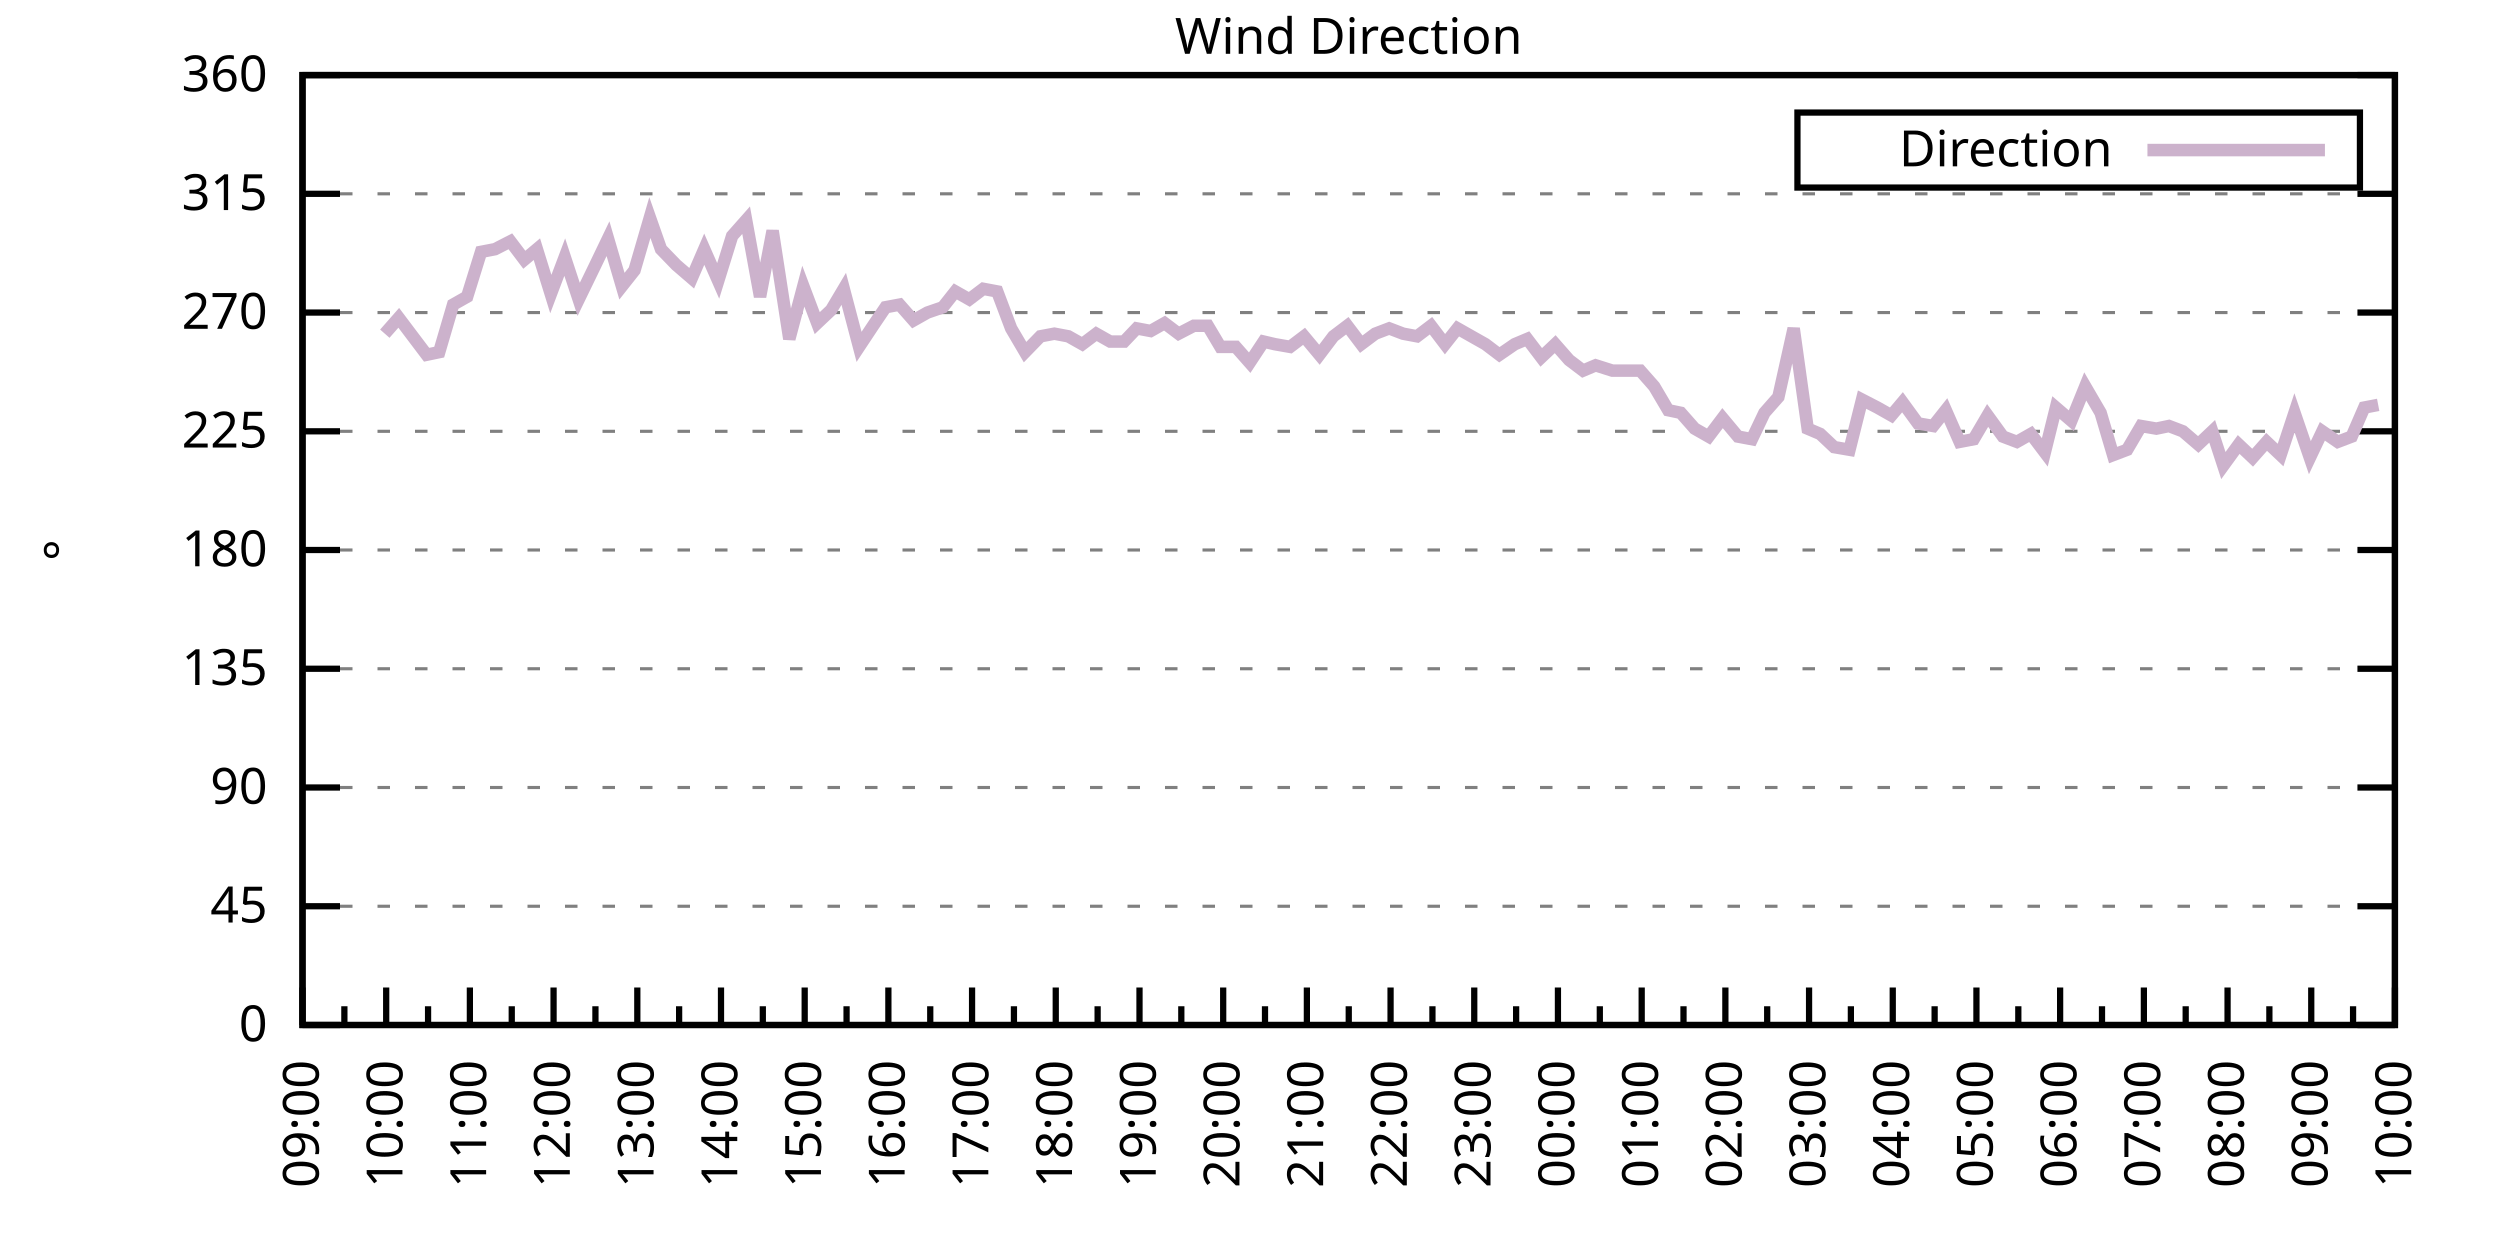
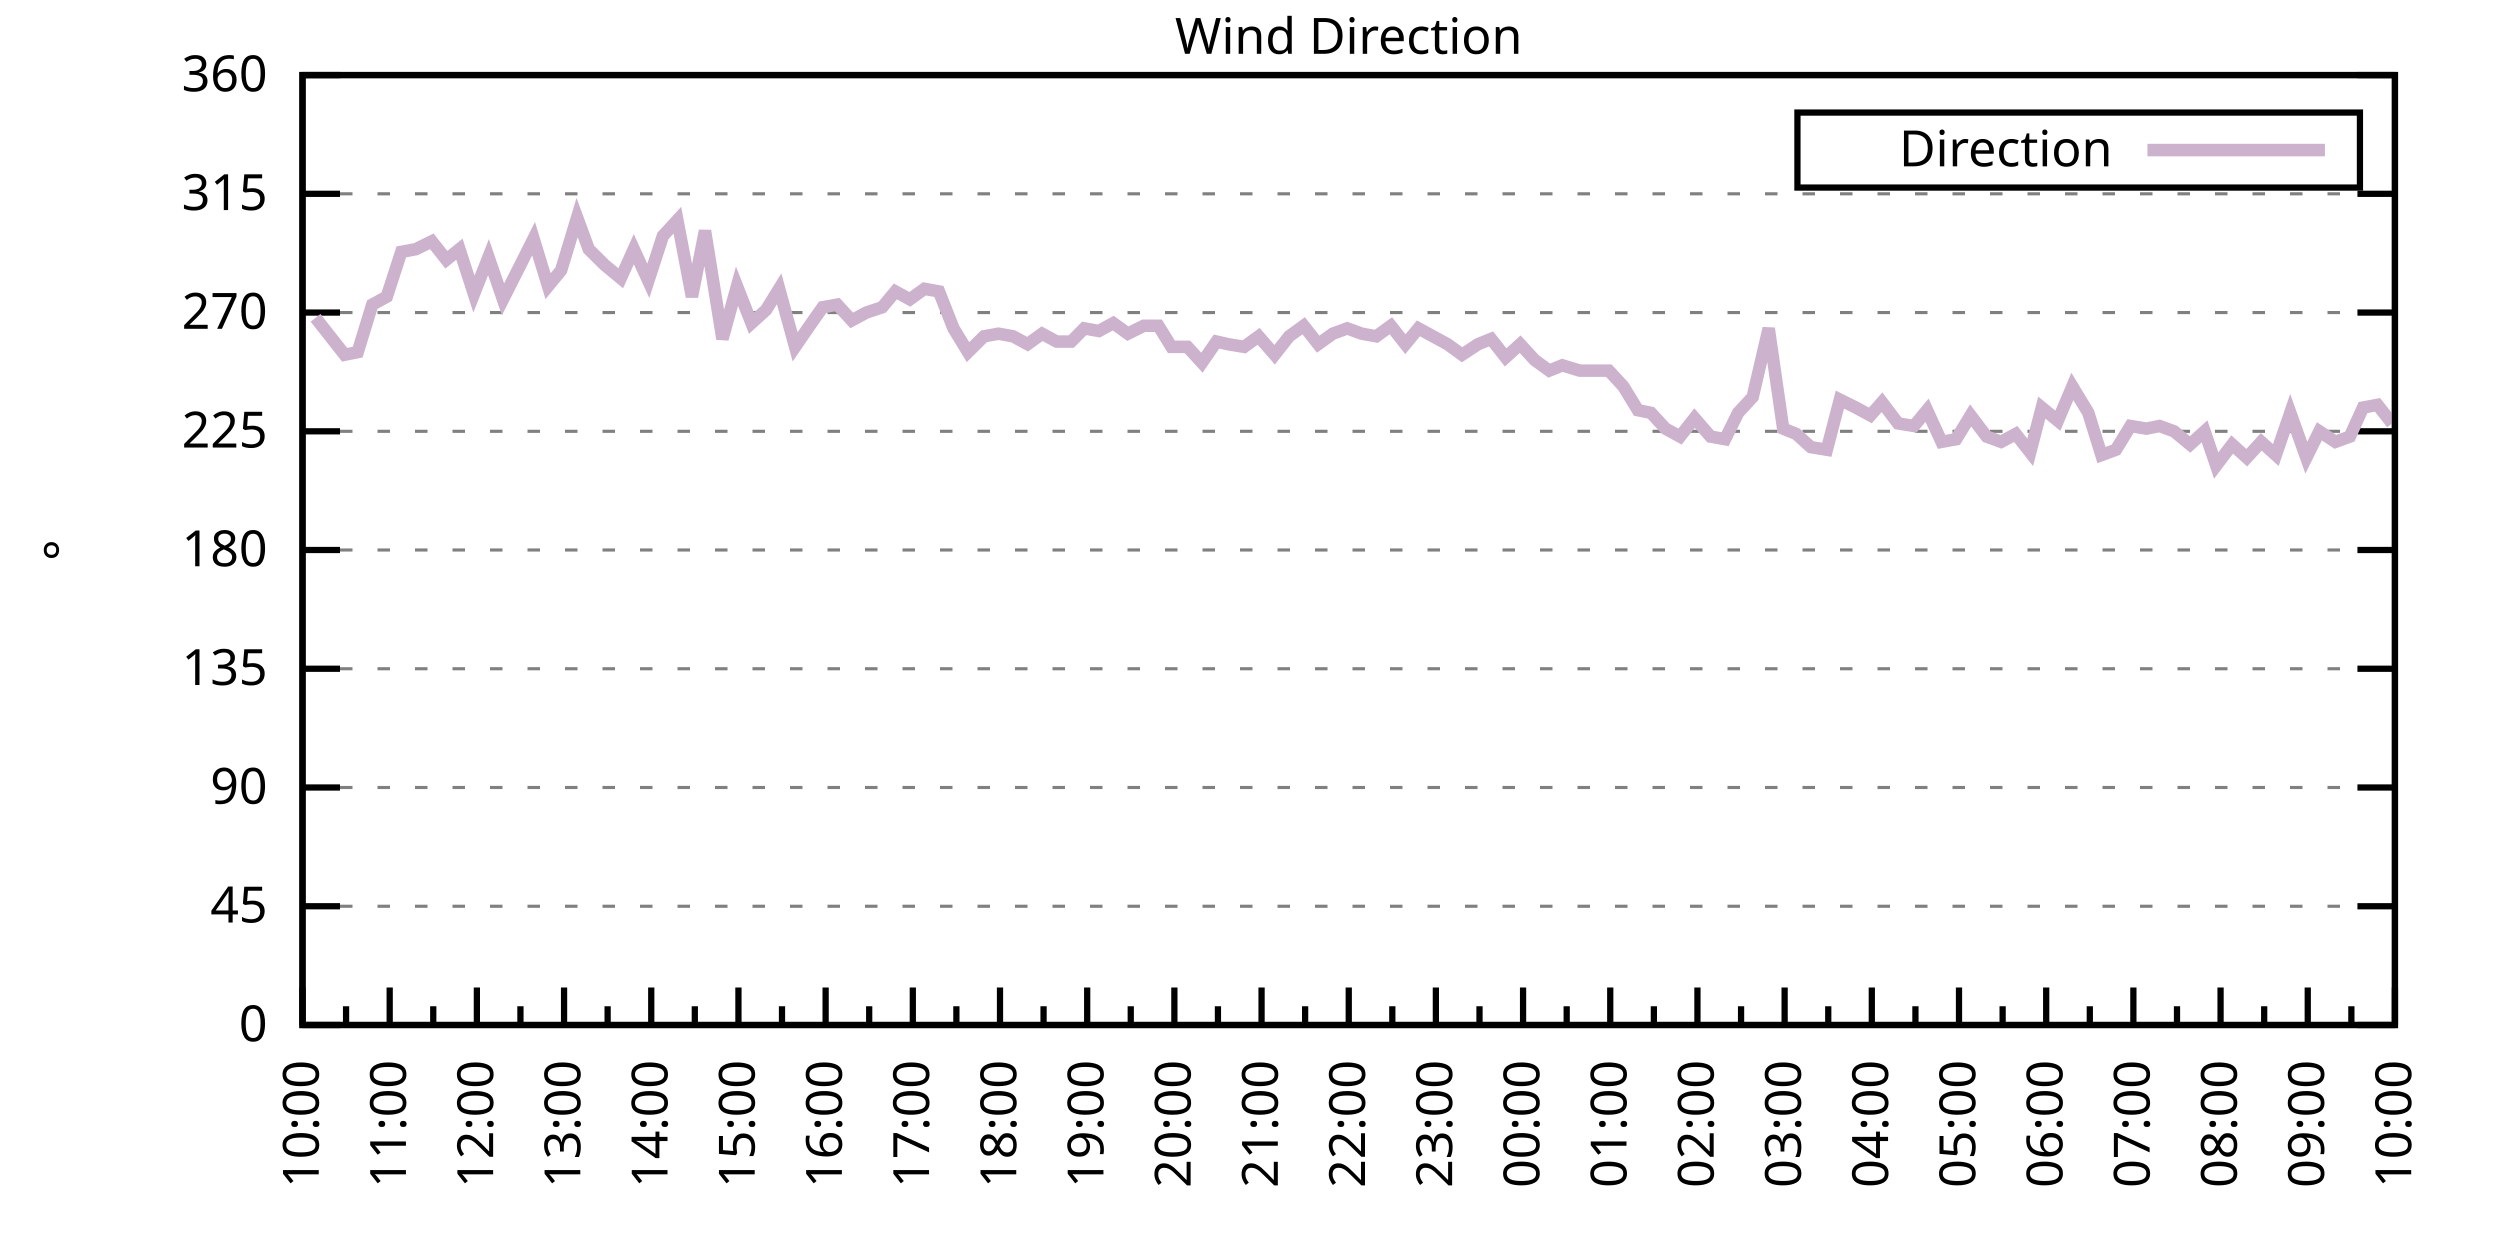
<svg xmlns="http://www.w3.org/2000/svg" xmlns:xlink="http://www.w3.org/1999/xlink" width="400" height="200" viewBox="0 0 400 200">
  <g id="gnuplot_canvas">
    <rect x="0" y="0" width="400" height="200" fill="none" />
    <defs>
      <circle id="gpDot" r="0.5" stroke-width="0.5" stroke="currentColor" />
      <path id="gpPt0" stroke-width="0.333" stroke="currentColor" d="M-1,0 h2 M0,-1 v2" />
      <path id="gpPt1" stroke-width="0.333" stroke="currentColor" d="M-1,-1 L1,1 M1,-1 L-1,1" />
      <path id="gpPt2" stroke-width="0.333" stroke="currentColor" d="M-1,0 L1,0 M0,-1 L0,1 M-1,-1 L1,1 M-1,1 L1,-1" />
      <rect id="gpPt3" stroke-width="0.333" stroke="currentColor" x="-1" y="-1" width="2" height="2" />
      <rect id="gpPt4" stroke-width="0.333" stroke="currentColor" fill="currentColor" x="-1" y="-1" width="2" height="2" />
      <circle id="gpPt5" stroke-width="0.333" stroke="currentColor" cx="0" cy="0" r="1" />
      <use xlink:href="#gpPt5" id="gpPt6" fill="currentColor" stroke="none" />
      <path id="gpPt7" stroke-width="0.333" stroke="currentColor" d="M0,-1.33 L-1.33,0.67 L1.33,0.67 z" />
      <use xlink:href="#gpPt7" id="gpPt8" fill="currentColor" stroke="none" />
      <use xlink:href="#gpPt7" id="gpPt9" stroke="currentColor" transform="rotate(180)" />
      <use xlink:href="#gpPt9" id="gpPt10" fill="currentColor" stroke="none" />
      <use xlink:href="#gpPt3" id="gpPt11" stroke="currentColor" transform="rotate(45)" />
      <use xlink:href="#gpPt11" id="gpPt12" fill="currentColor" stroke="none" />
      <path id="gpPt13" stroke-width="0.333" stroke="currentColor" d="M0,1.330 L1.265,0.411 L0.782,-1.067 L-0.782,-1.076 L-1.265,0.411 z" />
      <use xlink:href="#gpPt13" id="gpPt14" fill="currentColor" stroke="none" />
      <filter id="textbox" filterUnits="objectBoundingBox" x="0" y="0" height="1" width="1">
        <feFlood flood-color="white" flood-opacity="1" result="bgnd" />
        <feComposite in="SourceGraphic" in2="bgnd" operator="atop" />
      </filter>
      <filter id="greybox" filterUnits="objectBoundingBox" x="0" y="0" height="1" width="1">
        <feFlood flood-color="lightgrey" flood-opacity="1" result="grey" />
        <feComposite in="SourceGraphic" in2="grey" operator="atop" />
      </filter>
    </defs>
    <g fill="none" color="white" stroke="currentColor" stroke-width="1.00" stroke-linecap="butt" stroke-linejoin="miter">
</g>
    <g fill="none" color="black" stroke="currentColor" stroke-width="1.00" stroke-linecap="butt" stroke-linejoin="miter">
      <g stroke="none" shape-rendering="crispEdges">
        <polygon fill="rgb(255, 255, 255)" points="48.40,164.00 383.18,164.00 383.18,12.02 48.40,12.02 " />
      </g>
    </g>
    <g fill="none" color="black" stroke="currentColor" stroke-width="1.00" stroke-linecap="butt" stroke-linejoin="miter">
</g>
    <g fill="none" color="black" stroke="black" stroke-width="0.50" stroke-linecap="butt" stroke-linejoin="miter">
</g>
    <g fill="none" color="gray" stroke="currentColor" stroke-width="0.50" stroke-linecap="butt" stroke-linejoin="miter">
      <path stroke="gray" stroke-dasharray="2,4" class="gridline" d="M48.40,164.00 L383.19,164.00  " />
    </g>
    <g fill="none" color="gray" stroke="gray" stroke-width="1.00" stroke-linecap="butt" stroke-linejoin="miter">
</g>
    <g fill="none" color="black" stroke="currentColor" stroke-width="1.00" stroke-linecap="butt" stroke-linejoin="miter">
      <path stroke="black" d="M48.40,164.00 L54.40,164.00 M383.19,164.00 L377.19,164.00  " />
      <g transform="translate(42.80,166.60)" stroke="none" fill="black" font-family="Sans" font-size="8.00" text-anchor="end">
        <text>
          <tspan font-family="Sans"> 0</tspan>
        </text>
      </g>
    </g>
    <g fill="none" color="black" stroke="currentColor" stroke-width="1.00" stroke-linecap="butt" stroke-linejoin="miter">
</g>
    <g fill="none" color="black" stroke="black" stroke-width="0.50" stroke-linecap="butt" stroke-linejoin="miter">
</g>
    <g fill="none" color="gray" stroke="currentColor" stroke-width="0.50" stroke-linecap="butt" stroke-linejoin="miter">
      <path stroke="gray" stroke-dasharray="2,4" class="gridline" d="M48.40,145.00 L383.19,145.00  " />
    </g>
    <g fill="none" color="gray" stroke="gray" stroke-width="1.00" stroke-linecap="butt" stroke-linejoin="miter">
</g>
    <g fill="none" color="black" stroke="currentColor" stroke-width="1.00" stroke-linecap="butt" stroke-linejoin="miter">
      <path stroke="black" d="M48.40,145.00 L54.40,145.00 M383.19,145.00 L377.19,145.00  " />
      <g transform="translate(42.80,147.60)" stroke="none" fill="black" font-family="Sans" font-size="8.00" text-anchor="end">
        <text>
          <tspan font-family="Sans"> 45</tspan>
        </text>
      </g>
    </g>
    <g fill="none" color="black" stroke="currentColor" stroke-width="1.00" stroke-linecap="butt" stroke-linejoin="miter">
</g>
    <g fill="none" color="black" stroke="black" stroke-width="0.50" stroke-linecap="butt" stroke-linejoin="miter">
</g>
    <g fill="none" color="gray" stroke="currentColor" stroke-width="0.50" stroke-linecap="butt" stroke-linejoin="miter">
      <path stroke="gray" stroke-dasharray="2,4" class="gridline" d="M48.40,126.00 L383.19,126.00  " />
    </g>
    <g fill="none" color="gray" stroke="gray" stroke-width="1.00" stroke-linecap="butt" stroke-linejoin="miter">
</g>
    <g fill="none" color="black" stroke="currentColor" stroke-width="1.00" stroke-linecap="butt" stroke-linejoin="miter">
      <path stroke="black" d="M48.40,126.00 L54.40,126.00 M383.19,126.00 L377.19,126.00  " />
      <g transform="translate(42.80,128.60)" stroke="none" fill="black" font-family="Sans" font-size="8.00" text-anchor="end">
        <text>
          <tspan font-family="Sans"> 90</tspan>
        </text>
      </g>
    </g>
    <g fill="none" color="black" stroke="currentColor" stroke-width="1.00" stroke-linecap="butt" stroke-linejoin="miter">
</g>
    <g fill="none" color="black" stroke="black" stroke-width="0.50" stroke-linecap="butt" stroke-linejoin="miter">
</g>
    <g fill="none" color="gray" stroke="currentColor" stroke-width="0.50" stroke-linecap="butt" stroke-linejoin="miter">
      <path stroke="gray" stroke-dasharray="2,4" class="gridline" d="M48.40,107.00 L383.19,107.00  " />
    </g>
    <g fill="none" color="gray" stroke="gray" stroke-width="1.00" stroke-linecap="butt" stroke-linejoin="miter">
</g>
    <g fill="none" color="black" stroke="currentColor" stroke-width="1.00" stroke-linecap="butt" stroke-linejoin="miter">
      <path stroke="black" d="M48.40,107.00 L54.40,107.00 M383.19,107.00 L377.19,107.00  " />
      <g transform="translate(42.80,109.60)" stroke="none" fill="black" font-family="Sans" font-size="8.00" text-anchor="end">
        <text>
          <tspan font-family="Sans"> 135</tspan>
        </text>
      </g>
    </g>
    <g fill="none" color="black" stroke="currentColor" stroke-width="1.00" stroke-linecap="butt" stroke-linejoin="miter">
</g>
    <g fill="none" color="black" stroke="black" stroke-width="0.50" stroke-linecap="butt" stroke-linejoin="miter">
</g>
    <g fill="none" color="gray" stroke="currentColor" stroke-width="0.50" stroke-linecap="butt" stroke-linejoin="miter">
      <path stroke="gray" stroke-dasharray="2,4" class="gridline" d="M48.40,88.00 L383.19,88.00  " />
    </g>
    <g fill="none" color="gray" stroke="gray" stroke-width="1.00" stroke-linecap="butt" stroke-linejoin="miter">
</g>
    <g fill="none" color="black" stroke="currentColor" stroke-width="1.00" stroke-linecap="butt" stroke-linejoin="miter">
      <path stroke="black" d="M48.40,88.00 L54.40,88.00 M383.19,88.00 L377.19,88.00  " />
      <g transform="translate(42.80,90.60)" stroke="none" fill="black" font-family="Sans" font-size="8.00" text-anchor="end">
        <text>
          <tspan font-family="Sans"> 180</tspan>
        </text>
      </g>
    </g>
    <g fill="none" color="black" stroke="currentColor" stroke-width="1.00" stroke-linecap="butt" stroke-linejoin="miter">
</g>
    <g fill="none" color="black" stroke="black" stroke-width="0.50" stroke-linecap="butt" stroke-linejoin="miter">
</g>
    <g fill="none" color="gray" stroke="currentColor" stroke-width="0.50" stroke-linecap="butt" stroke-linejoin="miter">
      <path stroke="gray" stroke-dasharray="2,4" class="gridline" d="M48.40,69.01 L383.19,69.01  " />
    </g>
    <g fill="none" color="gray" stroke="gray" stroke-width="1.00" stroke-linecap="butt" stroke-linejoin="miter">
</g>
    <g fill="none" color="black" stroke="currentColor" stroke-width="1.00" stroke-linecap="butt" stroke-linejoin="miter">
      <path stroke="black" d="M48.40,69.01 L54.40,69.01 M383.19,69.01 L377.19,69.01  " />
      <g transform="translate(42.80,71.61)" stroke="none" fill="black" font-family="Sans" font-size="8.00" text-anchor="end">
        <text>
          <tspan font-family="Sans"> 225</tspan>
        </text>
      </g>
    </g>
    <g fill="none" color="black" stroke="currentColor" stroke-width="1.00" stroke-linecap="butt" stroke-linejoin="miter">
</g>
    <g fill="none" color="black" stroke="black" stroke-width="0.50" stroke-linecap="butt" stroke-linejoin="miter">
</g>
    <g fill="none" color="gray" stroke="currentColor" stroke-width="0.50" stroke-linecap="butt" stroke-linejoin="miter">
      <path stroke="gray" stroke-dasharray="2,4" class="gridline" d="M48.40,50.01 L383.19,50.01  " />
    </g>
    <g fill="none" color="gray" stroke="gray" stroke-width="1.00" stroke-linecap="butt" stroke-linejoin="miter">
</g>
    <g fill="none" color="black" stroke="currentColor" stroke-width="1.00" stroke-linecap="butt" stroke-linejoin="miter">
      <path stroke="black" d="M48.40,50.01 L54.40,50.01 M383.19,50.01 L377.19,50.01  " />
      <g transform="translate(42.80,52.61)" stroke="none" fill="black" font-family="Sans" font-size="8.00" text-anchor="end">
        <text>
          <tspan font-family="Sans"> 270</tspan>
        </text>
      </g>
    </g>
    <g fill="none" color="black" stroke="currentColor" stroke-width="1.00" stroke-linecap="butt" stroke-linejoin="miter">
</g>
    <g fill="none" color="black" stroke="black" stroke-width="0.50" stroke-linecap="butt" stroke-linejoin="miter">
</g>
    <g fill="none" color="gray" stroke="currentColor" stroke-width="0.50" stroke-linecap="butt" stroke-linejoin="miter">
      <path stroke="gray" stroke-dasharray="2,4" class="gridline" d="M48.40,31.01 L383.19,31.01  " />
    </g>
    <g fill="none" color="gray" stroke="gray" stroke-width="1.00" stroke-linecap="butt" stroke-linejoin="miter">
</g>
    <g fill="none" color="black" stroke="currentColor" stroke-width="1.00" stroke-linecap="butt" stroke-linejoin="miter">
      <path stroke="black" d="M48.40,31.01 L54.40,31.01 M383.19,31.01 L377.19,31.01  " />
      <g transform="translate(42.80,33.61)" stroke="none" fill="black" font-family="Sans" font-size="8.00" text-anchor="end">
        <text>
          <tspan font-family="Sans"> 315</tspan>
        </text>
      </g>
    </g>
    <g fill="none" color="black" stroke="currentColor" stroke-width="1.00" stroke-linecap="butt" stroke-linejoin="miter">
</g>
    <g fill="none" color="black" stroke="black" stroke-width="0.50" stroke-linecap="butt" stroke-linejoin="miter">
</g>
    <g fill="none" color="gray" stroke="currentColor" stroke-width="0.50" stroke-linecap="butt" stroke-linejoin="miter">
      <path stroke="gray" stroke-dasharray="2,4" class="gridline" d="M48.40,12.01 L383.19,12.01  " />
    </g>
    <g fill="none" color="gray" stroke="gray" stroke-width="1.00" stroke-linecap="butt" stroke-linejoin="miter">
</g>
    <g fill="none" color="black" stroke="currentColor" stroke-width="1.00" stroke-linecap="butt" stroke-linejoin="miter">
      <path stroke="black" d="M48.40,12.01 L54.40,12.01 M383.19,12.01 L377.19,12.01  " />
      <g transform="translate(42.80,14.61)" stroke="none" fill="black" font-family="Sans" font-size="8.00" text-anchor="end">
        <text>
          <tspan font-family="Sans"> 360</tspan>
        </text>
      </g>
    </g>
    <g fill="none" color="black" stroke="currentColor" stroke-width="1.00" stroke-linecap="butt" stroke-linejoin="miter">
      <path stroke="black" d="M48.40,164.00 L48.40,158.00  " />
      <g transform="translate(51.00,169.60) rotate(270)" stroke="none" fill="black" font-family="Sans" font-size="8.00" text-anchor="end">
        <text>
+           <tspan font-family="Sans">10:00</tspan>
+         </text>
+       </g>
+     </g>
+     <g fill="none" color="black" stroke="currentColor" stroke-width="1.00" stroke-linecap="butt" stroke-linejoin="miter">
+       <path stroke="black" d="M55.37,164.00 L55.37,161.00 M62.35,164.00 L62.35,158.00  " />
+       <g transform="translate(64.95,169.60) rotate(270)" stroke="none" fill="black" font-family="Sans" font-size="8.00" text-anchor="end">
+         <text>
+           <tspan font-family="Sans">11:00</tspan>
+         </text>
+       </g>
+     </g>
+     <g fill="none" color="black" stroke="currentColor" stroke-width="1.00" stroke-linecap="butt" stroke-linejoin="miter">
+       <path stroke="black" d="M69.32,164.00 L69.32,161.00 M76.30,164.00 L76.30,158.00  " />
+       <g transform="translate(78.90,169.60) rotate(270)" stroke="none" fill="black" font-family="Sans" font-size="8.00" text-anchor="end">
+         <text>
+           <tspan font-family="Sans">12:00</tspan>
+         </text>
+       </g>
+     </g>
+     <g fill="none" color="black" stroke="currentColor" stroke-width="1.00" stroke-linecap="butt" stroke-linejoin="miter">
+       <path stroke="black" d="M83.27,164.00 L83.27,161.00 M90.25,164.00 L90.25,158.00  " />
+       <g transform="translate(92.85,169.60) rotate(270)" stroke="none" fill="black" font-family="Sans" font-size="8.00" text-anchor="end">
+         <text>
+           <tspan font-family="Sans">13:00</tspan>
+         </text>
+       </g>
+     </g>
+     <g fill="none" color="black" stroke="currentColor" stroke-width="1.00" stroke-linecap="butt" stroke-linejoin="miter">
+       <path stroke="black" d="M97.22,164.00 L97.22,161.00 M104.20,164.00 L104.20,158.00  " />
+       <g transform="translate(106.80,169.60) rotate(270)" stroke="none" fill="black" font-family="Sans" font-size="8.00" text-anchor="end">
+         <text>
+           <tspan font-family="Sans">14:00</tspan>
+         </text>
+       </g>
+     </g>
+     <g fill="none" color="black" stroke="currentColor" stroke-width="1.00" stroke-linecap="butt" stroke-linejoin="miter">
+       <path stroke="black" d="M111.17,164.00 L111.17,161.00 M118.15,164.00 L118.15,158.00  " />
+       <g transform="translate(120.75,169.60) rotate(270)" stroke="none" fill="black" font-family="Sans" font-size="8.00" text-anchor="end">
+         <text>
+           <tspan font-family="Sans">15:00</tspan>
+         </text>
+       </g>
+     </g>
+     <g fill="none" color="black" stroke="currentColor" stroke-width="1.00" stroke-linecap="butt" stroke-linejoin="miter">
+       <path stroke="black" d="M125.12,164.00 L125.12,161.00 M132.10,164.00 L132.10,158.00  " />
+       <g transform="translate(134.70,169.60) rotate(270)" stroke="none" fill="black" font-family="Sans" font-size="8.00" text-anchor="end">
+         <text>
+           <tspan font-family="Sans">16:00</tspan>
+         </text>
+       </g>
+     </g>
+     <g fill="none" color="black" stroke="currentColor" stroke-width="1.00" stroke-linecap="butt" stroke-linejoin="miter">
+       <path stroke="black" d="M139.07,164.00 L139.07,161.00 M146.05,164.00 L146.05,158.00  " />
+       <g transform="translate(148.65,169.60) rotate(270)" stroke="none" fill="black" font-family="Sans" font-size="8.00" text-anchor="end">
+         <text>
+           <tspan font-family="Sans">17:00</tspan>
+         </text>
+       </g>
+     </g>
+     <g fill="none" color="black" stroke="currentColor" stroke-width="1.00" stroke-linecap="butt" stroke-linejoin="miter">
+       <path stroke="black" d="M153.02,164.00 L153.02,161.00 M160.00,164.00 L160.00,158.00  " />
+       <g transform="translate(162.60,169.60) rotate(270)" stroke="none" fill="black" font-family="Sans" font-size="8.00" text-anchor="end">
+         <text>
+           <tspan font-family="Sans">18:00</tspan>
+         </text>
+       </g>
+     </g>
+     <g fill="none" color="black" stroke="currentColor" stroke-width="1.00" stroke-linecap="butt" stroke-linejoin="miter">
+       <path stroke="black" d="M166.97,164.00 L166.97,161.00 M173.95,164.00 L173.95,158.00  " />
+       <g transform="translate(176.55,169.60) rotate(270)" stroke="none" fill="black" font-family="Sans" font-size="8.00" text-anchor="end">
+         <text>
+           <tspan font-family="Sans">19:00</tspan>
+         </text>
+       </g>
+     </g>
+     <g fill="none" color="black" stroke="currentColor" stroke-width="1.00" stroke-linecap="butt" stroke-linejoin="miter">
+       <path stroke="black" d="M180.92,164.00 L180.92,161.00 M187.90,164.00 L187.90,158.00  " />
+       <g transform="translate(190.50,169.60) rotate(270)" stroke="none" fill="black" font-family="Sans" font-size="8.00" text-anchor="end">
+         <text>
+           <tspan font-family="Sans">20:00</tspan>
+         </text>
+       </g>
+     </g>
+     <g fill="none" color="black" stroke="currentColor" stroke-width="1.00" stroke-linecap="butt" stroke-linejoin="miter">
+       <path stroke="black" d="M194.87,164.00 L194.87,161.00 M201.85,164.00 L201.85,158.00  " />
+       <g transform="translate(204.45,169.60) rotate(270)" stroke="none" fill="black" font-family="Sans" font-size="8.00" text-anchor="end">
+         <text>
+           <tspan font-family="Sans">21:00</tspan>
+         </text>
+       </g>
+     </g>
+     <g fill="none" color="black" stroke="currentColor" stroke-width="1.00" stroke-linecap="butt" stroke-linejoin="miter">
+       <path stroke="black" d="M208.82,164.00 L208.82,161.00 M215.80,164.00 L215.80,158.00  " />
+       <g transform="translate(218.40,169.60) rotate(270)" stroke="none" fill="black" font-family="Sans" font-size="8.00" text-anchor="end">
+         <text>
+           <tspan font-family="Sans">22:00</tspan>
+         </text>
+       </g>
+     </g>
+     <g fill="none" color="black" stroke="currentColor" stroke-width="1.00" stroke-linecap="butt" stroke-linejoin="miter">
+       <path stroke="black" d="M222.77,164.00 L222.77,161.00 M229.74,164.00 L229.74,158.00  " />
+       <g transform="translate(232.34,169.60) rotate(270)" stroke="none" fill="black" font-family="Sans" font-size="8.00" text-anchor="end">
+         <text>
+           <tspan font-family="Sans">23:00</tspan>
+         </text>
+       </g>
+     </g>
+     <g fill="none" color="black" stroke="currentColor" stroke-width="1.00" stroke-linecap="butt" stroke-linejoin="miter">
+       <path stroke="black" d="M236.72,164.00 L236.72,161.00 M243.69,164.00 L243.69,158.00  " />
+       <g transform="translate(246.29,169.60) rotate(270)" stroke="none" fill="black" font-family="Sans" font-size="8.00" text-anchor="end">
+         <text>
+           <tspan font-family="Sans">00:00</tspan>
+         </text>
+       </g>
+     </g>
+     <g fill="none" color="black" stroke="currentColor" stroke-width="1.00" stroke-linecap="butt" stroke-linejoin="miter">
+       <path stroke="black" d="M250.67,164.00 L250.67,161.00 M257.64,164.00 L257.64,158.00  " />
+       <g transform="translate(260.24,169.60) rotate(270)" stroke="none" fill="black" font-family="Sans" font-size="8.00" text-anchor="end">
+         <text>
+           <tspan font-family="Sans">01:00</tspan>
+         </text>
+       </g>
+     </g>
+     <g fill="none" color="black" stroke="currentColor" stroke-width="1.00" stroke-linecap="butt" stroke-linejoin="miter">
+       <path stroke="black" d="M264.62,164.00 L264.62,161.00 M271.59,164.00 L271.59,158.00  " />
+       <g transform="translate(274.19,169.60) rotate(270)" stroke="none" fill="black" font-family="Sans" font-size="8.00" text-anchor="end">
+         <text>
+           <tspan font-family="Sans">02:00</tspan>
+         </text>
+       </g>
+     </g>
+     <g fill="none" color="black" stroke="currentColor" stroke-width="1.00" stroke-linecap="butt" stroke-linejoin="miter">
+       <path stroke="black" d="M278.57,164.00 L278.57,161.00 M285.54,164.00 L285.54,158.00  " />
+       <g transform="translate(288.14,169.60) rotate(270)" stroke="none" fill="black" font-family="Sans" font-size="8.00" text-anchor="end">
+         <text>
+           <tspan font-family="Sans">03:00</tspan>
+         </text>
+       </g>
+     </g>
+     <g fill="none" color="black" stroke="currentColor" stroke-width="1.00" stroke-linecap="butt" stroke-linejoin="miter">
+       <path stroke="black" d="M292.52,164.00 L292.52,161.00 M299.49,164.00 L299.49,158.00  " />
+       <g transform="translate(302.09,169.60) rotate(270)" stroke="none" fill="black" font-family="Sans" font-size="8.00" text-anchor="end">
+         <text>
+           <tspan font-family="Sans">04:00</tspan>
+         </text>
+       </g>
+     </g>
+     <g fill="none" color="black" stroke="currentColor" stroke-width="1.00" stroke-linecap="butt" stroke-linejoin="miter">
+       <path stroke="black" d="M306.47,164.00 L306.47,161.00 M313.44,164.00 L313.44,158.00  " />
+       <g transform="translate(316.04,169.60) rotate(270)" stroke="none" fill="black" font-family="Sans" font-size="8.00" text-anchor="end">
+         <text>
+           <tspan font-family="Sans">05:00</tspan>
+         </text>
+       </g>
+     </g>
+     <g fill="none" color="black" stroke="currentColor" stroke-width="1.00" stroke-linecap="butt" stroke-linejoin="miter">
+       <path stroke="black" d="M320.42,164.00 L320.42,161.00 M327.39,164.00 L327.39,158.00  " />
+       <g transform="translate(329.99,169.60) rotate(270)" stroke="none" fill="black" font-family="Sans" font-size="8.00" text-anchor="end">
+         <text>
+           <tspan font-family="Sans">06:00</tspan>
+         </text>
+       </g>
+     </g>
+     <g fill="none" color="black" stroke="currentColor" stroke-width="1.00" stroke-linecap="butt" stroke-linejoin="miter">
+       <path stroke="black" d="M334.37,164.00 L334.37,161.00 M341.34,164.00 L341.34,158.00  " />
+       <g transform="translate(343.94,169.60) rotate(270)" stroke="none" fill="black" font-family="Sans" font-size="8.00" text-anchor="end">
+         <text>
+           <tspan font-family="Sans">07:00</tspan>
+         </text>
+       </g>
+     </g>
+     <g fill="none" color="black" stroke="currentColor" stroke-width="1.00" stroke-linecap="butt" stroke-linejoin="miter">
+       <path stroke="black" d="M348.32,164.00 L348.32,161.00 M355.29,164.00 L355.29,158.00  " />
+       <g transform="translate(357.89,169.60) rotate(270)" stroke="none" fill="black" font-family="Sans" font-size="8.00" text-anchor="end">
+         <text>
+           <tspan font-family="Sans">08:00</tspan>
+         </text>
+       </g>
+     </g>
+     <g fill="none" color="black" stroke="currentColor" stroke-width="1.00" stroke-linecap="butt" stroke-linejoin="miter">
+       <path stroke="black" d="M362.27,164.00 L362.27,161.00 M369.24,164.00 L369.24,158.00  " />
+       <g transform="translate(371.84,169.60) rotate(270)" stroke="none" fill="black" font-family="Sans" font-size="8.00" text-anchor="end">
+         <text>
          <tspan font-family="Sans">09:00</tspan>
        </text>
      </g>
    </g>
    <g fill="none" color="black" stroke="currentColor" stroke-width="1.00" stroke-linecap="butt" stroke-linejoin="miter">
-       <path stroke="black" d="M55.10,164.00 L55.10,161.00 M61.79,164.00 L61.79,158.00  " />
-       <g transform="translate(64.39,169.60) rotate(270)" stroke="none" fill="black" font-family="Sans" font-size="8.00" text-anchor="end">
-         <text>
-           <tspan font-family="Sans">10:00</tspan>
-         </text>
-       </g>
-     </g>
-     <g fill="none" color="black" stroke="currentColor" stroke-width="1.00" stroke-linecap="butt" stroke-linejoin="miter">
-       <path stroke="black" d="M68.49,164.00 L68.49,161.00 M75.18,164.00 L75.18,158.00  " />
-       <g transform="translate(77.78,169.60) rotate(270)" stroke="none" fill="black" font-family="Sans" font-size="8.00" text-anchor="end">
-         <text>
-           <tspan font-family="Sans">11:00</tspan>
-         </text>
-       </g>
-     </g>
-     <g fill="none" color="black" stroke="currentColor" stroke-width="1.00" stroke-linecap="butt" stroke-linejoin="miter">
-       <path stroke="black" d="M81.88,164.00 L81.88,161.00 M88.57,164.00 L88.57,158.00  " />
-       <g transform="translate(91.17,169.60) rotate(270)" stroke="none" fill="black" font-family="Sans" font-size="8.00" text-anchor="end">
-         <text>
-           <tspan font-family="Sans">12:00</tspan>
-         </text>
-       </g>
-     </g>
-     <g fill="none" color="black" stroke="currentColor" stroke-width="1.00" stroke-linecap="butt" stroke-linejoin="miter">
-       <path stroke="black" d="M95.27,164.00 L95.27,161.00 M101.97,164.00 L101.97,158.00  " />
-       <g transform="translate(104.57,169.60) rotate(270)" stroke="none" fill="black" font-family="Sans" font-size="8.00" text-anchor="end">
-         <text>
-           <tspan font-family="Sans">13:00</tspan>
-         </text>
-       </g>
-     </g>
-     <g fill="none" color="black" stroke="currentColor" stroke-width="1.00" stroke-linecap="butt" stroke-linejoin="miter">
-       <path stroke="black" d="M108.66,164.00 L108.66,161.00 M115.36,164.00 L115.36,158.00  " />
-       <g transform="translate(117.96,169.60) rotate(270)" stroke="none" fill="black" font-family="Sans" font-size="8.00" text-anchor="end">
-         <text>
-           <tspan font-family="Sans">14:00</tspan>
-         </text>
-       </g>
-     </g>
-     <g fill="none" color="black" stroke="currentColor" stroke-width="1.00" stroke-linecap="butt" stroke-linejoin="miter">
-       <path stroke="black" d="M122.05,164.00 L122.05,161.00 M128.75,164.00 L128.75,158.00  " />
-       <g transform="translate(131.35,169.60) rotate(270)" stroke="none" fill="black" font-family="Sans" font-size="8.00" text-anchor="end">
-         <text>
-           <tspan font-family="Sans">15:00</tspan>
-         </text>
-       </g>
-     </g>
-     <g fill="none" color="black" stroke="currentColor" stroke-width="1.00" stroke-linecap="butt" stroke-linejoin="miter">
-       <path stroke="black" d="M135.45,164.00 L135.45,161.00 M142.14,164.00 L142.14,158.00  " />
-       <g transform="translate(144.74,169.60) rotate(270)" stroke="none" fill="black" font-family="Sans" font-size="8.00" text-anchor="end">
-         <text>
-           <tspan font-family="Sans">16:00</tspan>
-         </text>
-       </g>
-     </g>
-     <g fill="none" color="black" stroke="currentColor" stroke-width="1.00" stroke-linecap="butt" stroke-linejoin="miter">
-       <path stroke="black" d="M148.84,164.00 L148.84,161.00 M155.53,164.00 L155.53,158.00  " />
-       <g transform="translate(158.13,169.60) rotate(270)" stroke="none" fill="black" font-family="Sans" font-size="8.00" text-anchor="end">
-         <text>
-           <tspan font-family="Sans">17:00</tspan>
-         </text>
-       </g>
-     </g>
-     <g fill="none" color="black" stroke="currentColor" stroke-width="1.00" stroke-linecap="butt" stroke-linejoin="miter">
-       <path stroke="black" d="M162.23,164.00 L162.23,161.00 M168.92,164.00 L168.92,158.00  " />
-       <g transform="translate(171.52,169.60) rotate(270)" stroke="none" fill="black" font-family="Sans" font-size="8.00" text-anchor="end">
-         <text>
-           <tspan font-family="Sans">18:00</tspan>
-         </text>
-       </g>
-     </g>
-     <g fill="none" color="black" stroke="currentColor" stroke-width="1.00" stroke-linecap="butt" stroke-linejoin="miter">
-       <path stroke="black" d="M175.62,164.00 L175.62,161.00 M182.32,164.00 L182.32,158.00  " />
-       <g transform="translate(184.92,169.60) rotate(270)" stroke="none" fill="black" font-family="Sans" font-size="8.00" text-anchor="end">
-         <text>
-           <tspan font-family="Sans">19:00</tspan>
-         </text>
-       </g>
-     </g>
-     <g fill="none" color="black" stroke="currentColor" stroke-width="1.00" stroke-linecap="butt" stroke-linejoin="miter">
-       <path stroke="black" d="M189.01,164.00 L189.01,161.00 M195.71,164.00 L195.71,158.00  " />
-       <g transform="translate(198.31,169.60) rotate(270)" stroke="none" fill="black" font-family="Sans" font-size="8.00" text-anchor="end">
-         <text>
-           <tspan font-family="Sans">20:00</tspan>
-         </text>
-       </g>
-     </g>
-     <g fill="none" color="black" stroke="currentColor" stroke-width="1.00" stroke-linecap="butt" stroke-linejoin="miter">
-       <path stroke="black" d="M202.40,164.00 L202.40,161.00 M209.10,164.00 L209.10,158.00  " />
-       <g transform="translate(211.70,169.60) rotate(270)" stroke="none" fill="black" font-family="Sans" font-size="8.00" text-anchor="end">
-         <text>
-           <tspan font-family="Sans">21:00</tspan>
-         </text>
-       </g>
-     </g>
-     <g fill="none" color="black" stroke="currentColor" stroke-width="1.00" stroke-linecap="butt" stroke-linejoin="miter">
-       <path stroke="black" d="M215.80,164.00 L215.80,161.00 M222.49,164.00 L222.49,158.00  " />
-       <g transform="translate(225.09,169.60) rotate(270)" stroke="none" fill="black" font-family="Sans" font-size="8.00" text-anchor="end">
-         <text>
-           <tspan font-family="Sans">22:00</tspan>
-         </text>
-       </g>
-     </g>
-     <g fill="none" color="black" stroke="currentColor" stroke-width="1.00" stroke-linecap="butt" stroke-linejoin="miter">
-       <path stroke="black" d="M229.19,164.00 L229.19,161.00 M235.88,164.00 L235.88,158.00  " />
-       <g transform="translate(238.48,169.60) rotate(270)" stroke="none" fill="black" font-family="Sans" font-size="8.00" text-anchor="end">
-         <text>
-           <tspan font-family="Sans">23:00</tspan>
-         </text>
-       </g>
-     </g>
-     <g fill="none" color="black" stroke="currentColor" stroke-width="1.00" stroke-linecap="butt" stroke-linejoin="miter">
-       <path stroke="black" d="M242.58,164.00 L242.58,161.00 M249.27,164.00 L249.27,158.00  " />
-       <g transform="translate(251.87,169.60) rotate(270)" stroke="none" fill="black" font-family="Sans" font-size="8.00" text-anchor="end">
-         <text>
-           <tspan font-family="Sans">00:00</tspan>
-         </text>
-       </g>
-     </g>
-     <g fill="none" color="black" stroke="currentColor" stroke-width="1.00" stroke-linecap="butt" stroke-linejoin="miter">
-       <path stroke="black" d="M255.97,164.00 L255.97,161.00 M262.67,164.00 L262.67,158.00  " />
-       <g transform="translate(265.27,169.60) rotate(270)" stroke="none" fill="black" font-family="Sans" font-size="8.00" text-anchor="end">
-         <text>
-           <tspan font-family="Sans">01:00</tspan>
-         </text>
-       </g>
-     </g>
-     <g fill="none" color="black" stroke="currentColor" stroke-width="1.00" stroke-linecap="butt" stroke-linejoin="miter">
-       <path stroke="black" d="M269.36,164.00 L269.36,161.00 M276.06,164.00 L276.06,158.00  " />
-       <g transform="translate(278.66,169.60) rotate(270)" stroke="none" fill="black" font-family="Sans" font-size="8.00" text-anchor="end">
-         <text>
-           <tspan font-family="Sans">02:00</tspan>
-         </text>
-       </g>
-     </g>
-     <g fill="none" color="black" stroke="currentColor" stroke-width="1.00" stroke-linecap="butt" stroke-linejoin="miter">
-       <path stroke="black" d="M282.75,164.00 L282.75,161.00 M289.45,164.00 L289.45,158.00  " />
-       <g transform="translate(292.05,169.60) rotate(270)" stroke="none" fill="black" font-family="Sans" font-size="8.00" text-anchor="end">
-         <text>
-           <tspan font-family="Sans">03:00</tspan>
-         </text>
-       </g>
-     </g>
-     <g fill="none" color="black" stroke="currentColor" stroke-width="1.00" stroke-linecap="butt" stroke-linejoin="miter">
-       <path stroke="black" d="M296.14,164.00 L296.14,161.00 M302.84,164.00 L302.84,158.00  " />
-       <g transform="translate(305.44,169.60) rotate(270)" stroke="none" fill="black" font-family="Sans" font-size="8.00" text-anchor="end">
-         <text>
-           <tspan font-family="Sans">04:00</tspan>
-         </text>
-       </g>
-     </g>
-     <g fill="none" color="black" stroke="currentColor" stroke-width="1.00" stroke-linecap="butt" stroke-linejoin="miter">
-       <path stroke="black" d="M309.54,164.00 L309.54,161.00 M316.23,164.00 L316.23,158.00  " />
-       <g transform="translate(318.83,169.60) rotate(270)" stroke="none" fill="black" font-family="Sans" font-size="8.00" text-anchor="end">
-         <text>
-           <tspan font-family="Sans">05:00</tspan>
-         </text>
-       </g>
-     </g>
-     <g fill="none" color="black" stroke="currentColor" stroke-width="1.00" stroke-linecap="butt" stroke-linejoin="miter">
-       <path stroke="black" d="M322.93,164.00 L322.93,161.00 M329.62,164.00 L329.62,158.00  " />
-       <g transform="translate(332.22,169.60) rotate(270)" stroke="none" fill="black" font-family="Sans" font-size="8.00" text-anchor="end">
-         <text>
-           <tspan font-family="Sans">06:00</tspan>
-         </text>
-       </g>
-     </g>
-     <g fill="none" color="black" stroke="currentColor" stroke-width="1.00" stroke-linecap="butt" stroke-linejoin="miter">
-       <path stroke="black" d="M336.32,164.00 L336.32,161.00 M343.02,164.00 L343.02,158.00  " />
-       <g transform="translate(345.62,169.60) rotate(270)" stroke="none" fill="black" font-family="Sans" font-size="8.00" text-anchor="end">
-         <text>
-           <tspan font-family="Sans">07:00</tspan>
-         </text>
-       </g>
-     </g>
-     <g fill="none" color="black" stroke="currentColor" stroke-width="1.00" stroke-linecap="butt" stroke-linejoin="miter">
-       <path stroke="black" d="M349.71,164.00 L349.71,161.00 M356.41,164.00 L356.41,158.00  " />
-       <g transform="translate(359.01,169.60) rotate(270)" stroke="none" fill="black" font-family="Sans" font-size="8.00" text-anchor="end">
-         <text>
-           <tspan font-family="Sans">08:00</tspan>
-         </text>
-       </g>
-     </g>
-     <g fill="none" color="black" stroke="currentColor" stroke-width="1.00" stroke-linecap="butt" stroke-linejoin="miter">
-       <path stroke="black" d="M363.10,164.00 L363.10,161.00 M369.80,164.00 L369.80,158.00  " />
-       <g transform="translate(372.40,169.60) rotate(270)" stroke="none" fill="black" font-family="Sans" font-size="8.00" text-anchor="end">
-         <text>
-           <tspan font-family="Sans">09:00</tspan>
-         </text>
-       </g>
-     </g>
-     <g fill="none" color="black" stroke="currentColor" stroke-width="1.00" stroke-linecap="butt" stroke-linejoin="miter">
-       <path stroke="black" d="M376.49,164.00 L376.49,161.00 M383.19,164.00 L383.19,158.00  " />
+       <path stroke="black" d="M376.22,164.00 L376.22,161.00 M383.19,164.00 L383.19,158.00  " />
      <g transform="translate(385.79,169.60) rotate(270)" stroke="none" fill="black" font-family="Sans" font-size="8.00" text-anchor="end">
        <text>
          <tspan font-family="Sans">10:00</tspan>
        </text>
      </g>
    </g>
    <g fill="none" color="black" stroke="currentColor" stroke-width="1.00" stroke-linecap="butt" stroke-linejoin="miter">
</g>
    <g fill="none" color="black" stroke="currentColor" stroke-width="1.00" stroke-linecap="butt" stroke-linejoin="miter">
      <path stroke="black" d="M48.40,12.01 L48.40,164.00 L383.19,164.00 L383.19,12.01 L48.40,12.01 Z  " />
    </g>
    <g fill="none" color="black" stroke="currentColor" stroke-width="1.00" stroke-linecap="butt" stroke-linejoin="miter">
      <g transform="translate(12.80,88.01) rotate(270)" stroke="none" fill="black" font-family="Sans" font-size="8.00" text-anchor="middle">
        <text>
          <tspan font-family="Sans">°</tspan>
        </text>
      </g>
    </g>
    <g fill="none" color="black" stroke="currentColor" stroke-width="1.00" stroke-linecap="butt" stroke-linejoin="miter">
</g>
    <g fill="none" color="black" stroke="currentColor" stroke-width="1.00" stroke-linecap="butt" stroke-linejoin="miter">
      <path stroke="black" d="M287.59,30.01 L287.59,18.01 L377.59,18.01 L377.59,30.01 L287.59,30.01 Z  " />
    </g>
    <g id="Wind_direction_plot_1">
      <g fill="none" color="white" stroke="black" stroke-width="2.00" stroke-linecap="butt" stroke-linejoin="miter">
</g>
      <g fill="none" color="black" stroke="currentColor" stroke-width="2.00" stroke-linecap="butt" stroke-linejoin="miter">
        <g transform="translate(337.99,26.61)" stroke="none" fill="black" font-family="Sans" font-size="8.00" text-anchor="end">
          <text>
            <tspan font-family="Sans">Direction</tspan>
          </text>
        </g>
      </g>
      <g fill="none" color="black" stroke="currentColor" stroke-width="2.00" stroke-linecap="butt" stroke-linejoin="miter">
-         <path stroke="rgb(204, 178, 204)" d="M343.59,24.01 L371.99,24.01 M61.57,53.39 L63.80,50.85 L66.03,53.81 L68.26,56.76 L70.27,56.34 L72.50,48.74   L74.74,47.47 L76.97,40.30 L79.20,39.87 L81.66,38.61 L83.89,41.56 L85.90,39.87 L88.13,47.05 L90.36,41.14   L92.59,47.90 L95.05,42.83 L97.28,38.19 L99.51,45.79 L101.52,43.25 L103.98,34.81 L105.76,39.87 L108.22,42.41   L110.67,44.52 L112.68,39.87 L114.91,44.94 L117.14,37.76 L119.38,35.23 L121.61,47.47 L123.62,36.92 L126.29,54.23   L128.53,45.79 L130.76,51.70 L132.99,49.59 L135.00,46.21 L137.45,55.50 L139.69,52.12 L141.69,49.16 L143.93,48.74   L146.16,51.27 L148.39,50.01 L150.85,49.16 L152.85,46.63 L155.09,47.90 L157.32,46.21 L159.55,46.63 L161.78,52.54   L164.01,56.34 L166.47,53.81 L168.70,53.39 L170.93,53.81 L173.17,55.07 L175.40,53.39 L177.63,54.65 L179.86,54.65   L181.87,52.54 L184.10,52.96 L186.33,51.70 L188.57,53.39 L191.02,52.12 L193.25,52.12 L195.26,55.50 L197.72,55.50   L199.95,58.03 L202.18,54.65 L203.97,55.07 L206.42,55.50 L208.65,53.81 L211.11,56.76 L213.34,53.81 L215.57,52.12   L217.80,55.07 L220.04,53.39 L222.27,52.54 L224.50,53.39 L226.73,53.81 L228.96,52.12 L231.20,55.07 L233.20,52.54   L235.44,53.81 L237.67,55.07 L239.90,56.76 L242.36,55.07 L244.36,54.23 L246.60,57.18 L248.83,55.07 L251.06,57.61   L253.29,59.30 L255.30,58.45 L257.98,59.30 L260.21,59.30 L262.44,59.30 L264.67,61.83 L266.91,65.63 L268.92,66.05   L271.15,68.58 L273.38,69.85 L275.61,66.90 L278.07,69.85 L280.30,70.27 L282.31,66.05 L284.54,63.52 L286.99,52.54   L289.23,68.58 L291.23,69.43 L293.47,71.54 L295.92,71.96 L297.93,63.94 L300.39,65.21 L302.62,66.47 L304.40,64.36   L306.86,67.74 L309.31,68.16 L311.32,65.63 L313.55,70.70 L315.79,70.27 L318.02,66.47 L320.47,69.85 L322.70,70.70   L324.94,69.43 L327.17,72.38 L328.95,65.21 L331.41,67.32 L333.64,61.83 L336.10,66.05 L338.10,72.81 L340.34,71.96   L342.57,68.16 L345.02,68.58 L347.03,68.16 L349.26,69.01 L351.72,71.12 L353.95,69.01 L355.74,74.49 L358.19,71.12   L360.42,73.23 L362.66,70.70 L364.89,72.81 L367.12,66.05 L369.58,73.23 L371.58,69.01 L374.04,70.70 L376.27,69.85   L378.28,65.21 L380.51,64.78  " />
+         <path stroke="rgb(204, 178, 204)" d="M343.59,24.01 L371.99,24.01 M50.49,50.85 L52.82,53.81 L55.14,56.76 L57.23,56.34 L59.56,48.74 L61.88,47.47   L64.21,40.30 L66.53,39.87 L69.09,38.61 L71.42,41.56 L73.51,39.87 L75.83,47.05 L78.16,41.14 L80.48,47.90   L83.04,42.83 L85.37,38.19 L87.69,45.79 L89.78,43.25 L92.34,34.81 L94.20,39.87 L96.76,42.41 L99.32,44.52   L101.41,39.87 L103.73,44.94 L106.06,37.76 L108.38,35.23 L110.71,47.47 L112.80,36.92 L115.59,54.23 L117.92,45.79   L120.24,51.70 L122.57,49.59 L124.66,46.21 L127.22,55.50 L129.54,52.12 L131.63,49.16 L133.96,48.74 L136.28,51.27   L138.61,50.01 L141.16,49.16 L143.26,46.63 L145.58,47.90 L147.91,46.21 L150.23,46.63 L152.56,52.54 L154.88,56.34   L157.44,53.81 L159.76,53.39 L162.09,53.81 L164.41,55.07 L166.74,53.39 L169.06,54.65 L171.39,54.65 L173.48,52.54   L175.81,52.96 L178.13,51.70 L180.46,53.39 L183.01,52.12 L185.34,52.12 L187.43,55.50 L189.99,55.50 L192.31,58.03   L194.64,54.65 L196.50,55.07 L199.06,55.50 L201.38,53.81 L203.94,56.76 L206.26,53.81 L208.59,52.12 L210.91,55.07   L213.24,53.39 L215.56,52.54 L217.89,53.39 L220.21,53.81 L222.54,52.12 L224.86,55.07 L226.95,52.54 L229.28,53.81   L231.60,55.07 L233.93,56.76 L236.49,55.07 L238.58,54.23 L240.90,57.18 L243.23,55.07 L245.55,57.61 L247.88,59.30   L249.97,58.45 L252.76,59.30 L255.09,59.30 L257.41,59.30 L259.74,61.83 L262.06,65.63 L264.15,66.05 L266.48,68.58   L268.80,69.85 L271.13,66.90 L273.69,69.85 L276.01,70.27 L278.10,66.05 L280.43,63.52 L282.99,52.54 L285.31,68.58   L287.40,69.43 L289.73,71.54 L292.29,71.96 L294.38,63.94 L296.94,65.21 L299.26,66.47 L301.12,64.36 L303.68,67.74   L306.23,68.16 L308.33,65.63 L310.65,70.70 L312.98,70.27 L315.30,66.47 L317.86,69.85 L320.18,70.70 L322.51,69.43   L324.83,72.38 L326.69,65.21 L329.25,67.32 L331.58,61.83 L334.13,66.05 L336.23,72.81 L338.55,71.96 L340.88,68.16   L343.43,68.58 L345.53,68.16 L347.85,69.01 L350.41,71.12 L352.73,69.01 L354.59,74.49 L357.15,71.12 L359.48,73.23   L361.80,70.70 L364.13,72.81 L366.45,66.05 L369.01,73.23 L371.10,69.01 L373.66,70.70 L375.98,69.85 L378.08,65.21   L380.40,64.78 L382.73,67.74  " />
      </g>
    </g>
    <g fill="none" color="black" stroke="currentColor" stroke-width="2.00" stroke-linecap="butt" stroke-linejoin="miter">
</g>
    <g fill="none" color="black" stroke="black" stroke-width="1.00" stroke-linecap="butt" stroke-linejoin="miter">
</g>
    <g fill="none" color="black" stroke="currentColor" stroke-width="1.00" stroke-linecap="butt" stroke-linejoin="miter">
      <path stroke="black" d="M48.40,12.01 L48.40,164.00 L383.19,164.00 L383.19,12.01 L48.40,12.01 Z  " />
    </g>
    <g fill="none" color="black" stroke="currentColor" stroke-width="1.00" stroke-linecap="butt" stroke-linejoin="miter">
      <g transform="translate(215.79,8.61)" stroke="none" fill="black" font-family="Sans" font-size="8.00" text-anchor="middle">
        <text>
          <tspan font-family="Sans">Wind Direction</tspan>
        </text>
      </g>
    </g>
    <g fill="none" color="black" stroke="currentColor" stroke-width="1.00" stroke-linecap="butt" stroke-linejoin="miter">
</g>
  </g>
</svg>
